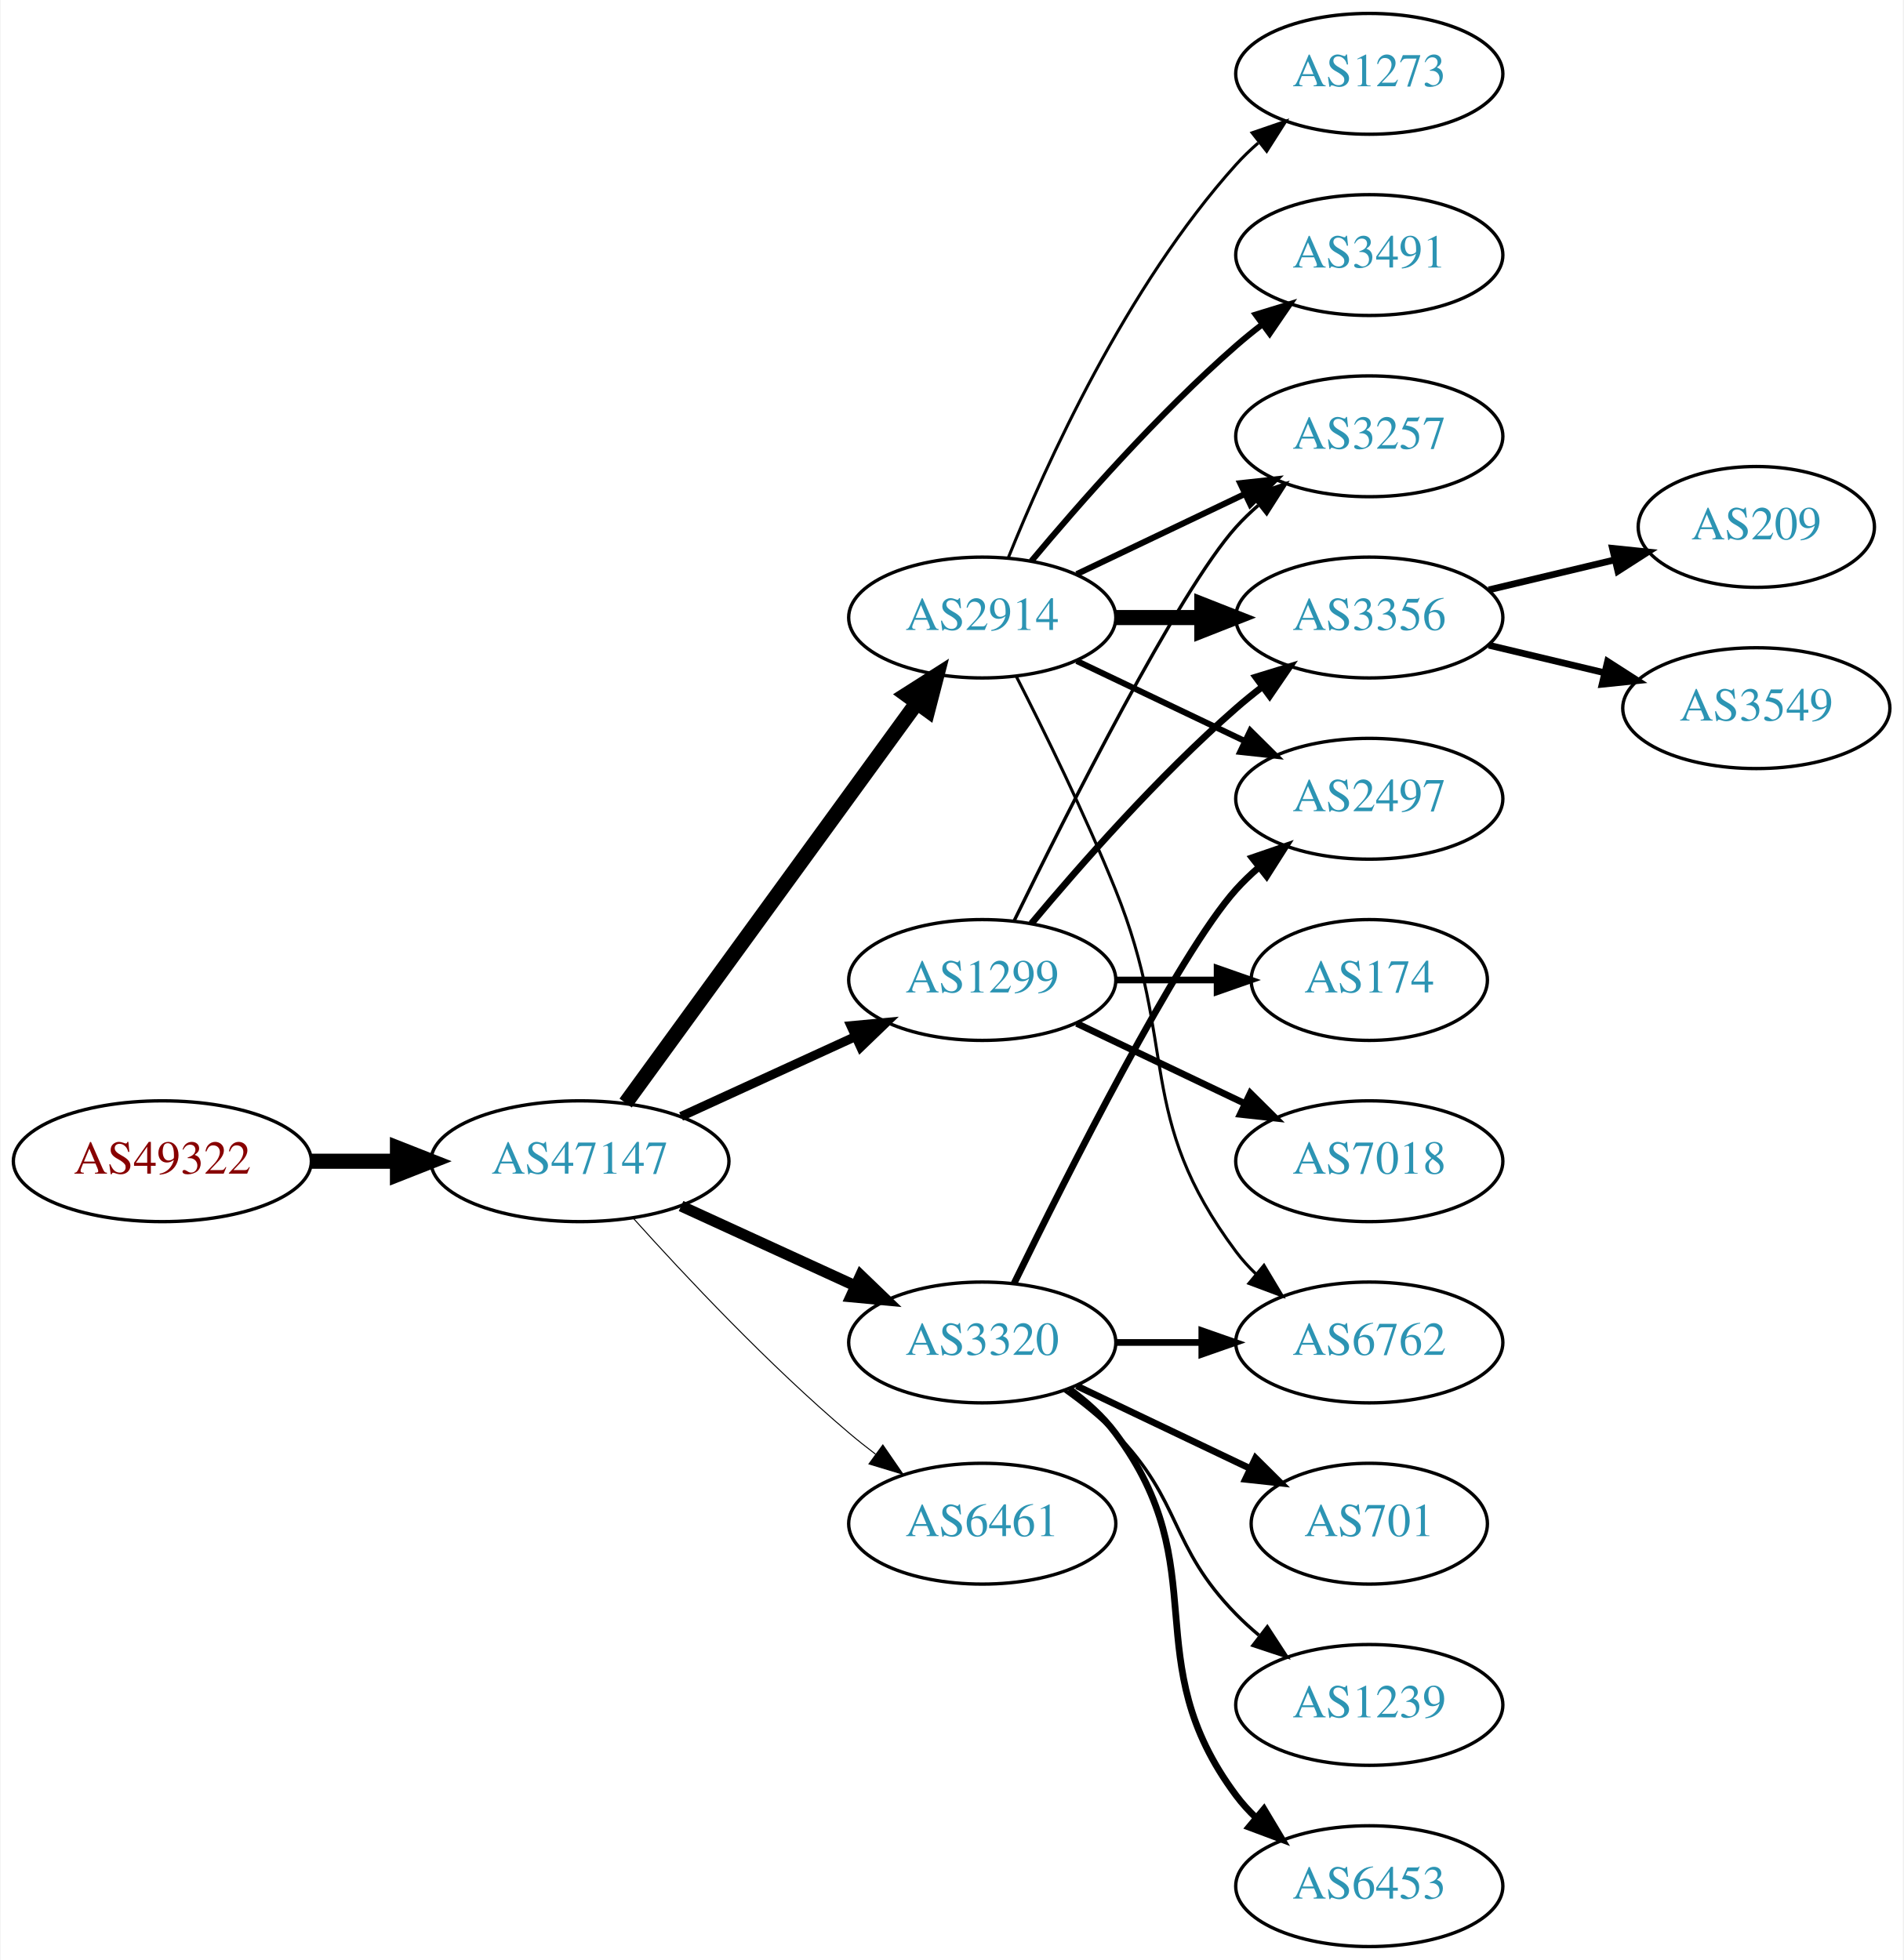
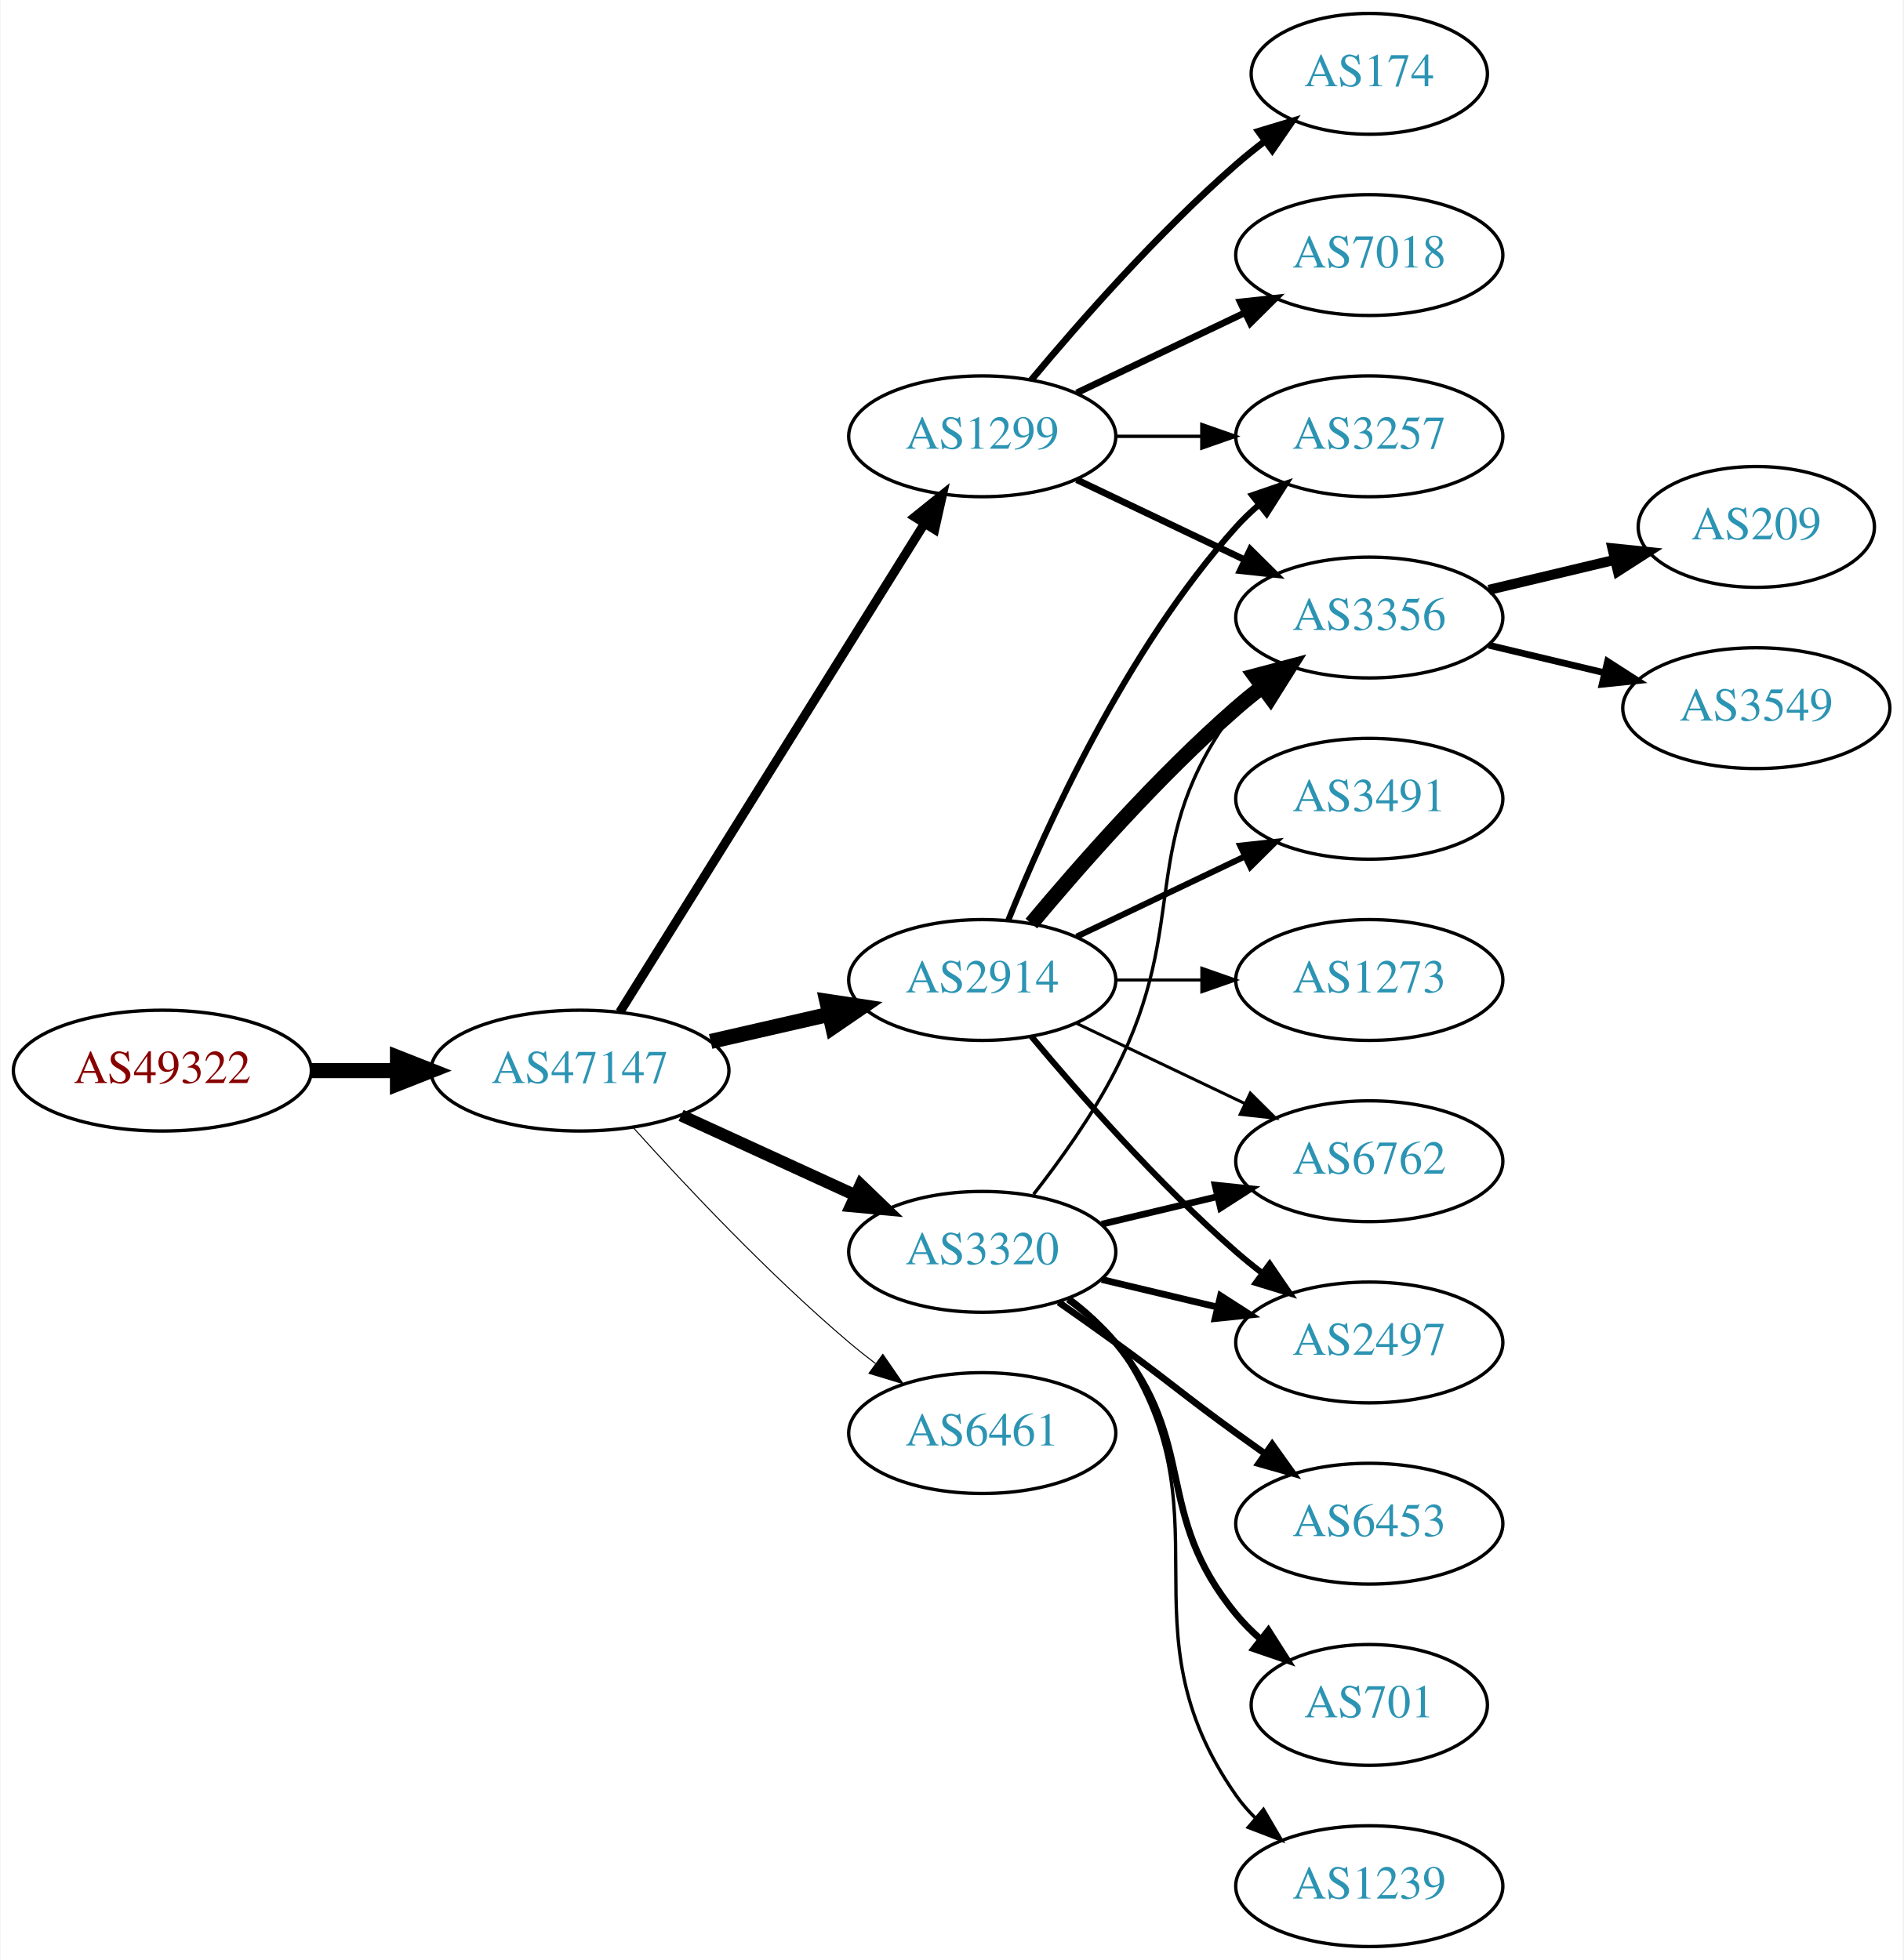
<svg xmlns="http://www.w3.org/2000/svg" xmlns:xlink="http://www.w3.org/1999/xlink" width="567pt" height="584pt" viewBox="0.00 0.00 566.66 584.00">
  <g id="graph0" class="graph" transform="scale(1 1) rotate(0) translate(4 580)">
    <polygon fill="white" stroke="none" points="-4,4 -4,-580 562.663,-580 562.663,4 -4,4" />
    <g id="node1" class="node">
      <g id="a_node1">
        <a xlink:href="/asn/49322" xlink:title="AS49322 ~ ViM Internetdienstleistungen GmbH [AT]">
-           <ellipse fill="#ffffff" stroke="black" cx="44.196" cy="-234" rx="44.393" ry="18" />
-           <text text-anchor="middle" x="44.196" y="-230.3" font-family="Times,serif" font-size="14.00" fill="#880000">AS49322</text>
+           <ellipse fill="#ffffff" stroke="black" cx="44.196" cy="-261" rx="44.393" ry="18" />
+           <text text-anchor="middle" x="44.196" y="-257.3" font-family="Times,serif" font-size="14.00" fill="#880000">AS49322</text>
        </a>
      </g>
    </g>
    <g id="node2" class="node">
      <g id="a_node2">
        <a xlink:href="/asn/47147" xlink:title="AS47147 ~ ANEXIA Internetdienstleistungs GmbH [AT]">
-           <ellipse fill="#ffffff" stroke="black" cx="168.588" cy="-234" rx="44.393" ry="18" />
-           <text text-anchor="middle" x="168.588" y="-230.3" font-family="Times,serif" font-size="14.00" fill="#2c94b3">AS47147</text>
+           <ellipse fill="#ffffff" stroke="black" cx="168.588" cy="-261" rx="44.393" ry="18" />
+           <text text-anchor="middle" x="168.588" y="-257.3" font-family="Times,serif" font-size="14.00" fill="#2c94b3">AS47147</text>
        </a>
      </g>
    </g>
    <g id="edge1" class="edge">
-       <path fill="none" stroke="black" stroke-width="4.5" d="M88.692,-234C96.898,-234 105.569,-234 114.041,-234" />
-       <polygon fill="black" stroke="black" stroke-width="4.5" points="114.233,-237.938 124.233,-234 114.233,-230.063 114.233,-237.938" />
+       <path fill="none" stroke="black" stroke-width="4.5" d="M88.692,-261C96.898,-261 105.569,-261 114.041,-261" />
+       <polygon fill="black" stroke="black" stroke-width="4.5" points="114.233,-264.938 124.233,-261 114.233,-257.063 114.233,-264.938" />
    </g>
    <g id="node3" class="node">
      <g id="a_node3">
-         <a xlink:href="/asn/3320" xlink:title="AS3320 ~ DTAG [DE]">
-           <ellipse fill="#ffffff" stroke="black" cx="288.431" cy="-180" rx="39.794" ry="18" />
-           <text text-anchor="middle" x="288.431" y="-176.3" font-family="Times,serif" font-size="14.00" fill="#2c94b3">AS3320</text>
+         <a xlink:href="/asn/2914" xlink:title="AS2914 ~ NTT America, Inc. [US]">
+           <ellipse fill="#ffffff" stroke="black" cx="288.431" cy="-288" rx="39.794" ry="18" />
+           <text text-anchor="middle" x="288.431" y="-284.3" font-family="Times,serif" font-size="14.00" fill="#2c94b3">AS2914</text>
        </a>
      </g>
    </g>
    <g id="edge2" class="edge">
-       <path fill="none" stroke="black" stroke-width="3.3" d="M198.718,-220.652C214.329,-213.498 233.727,-204.609 250.399,-196.97" />
-       <polygon fill="black" stroke="black" stroke-width="3.3" points="252.218,-199.986 259.851,-192.638 249.302,-193.622 252.218,-199.986" />
+       <path fill="none" stroke="black" stroke-width="4.5" d="M207.523,-269.692C218.764,-272.267 231.176,-275.111 242.799,-277.774" />
+       <polygon fill="black" stroke="black" stroke-width="4.5" points="242.134,-281.661 252.761,-280.057 243.893,-273.985 242.134,-281.661" />
    </g>
    <g id="node4" class="node">
      <g id="a_node4">
        <a xlink:href="/asn/1299" xlink:title="AS1299 ~ Telia Carrier [EU]">
-           <ellipse fill="#ffffff" stroke="black" cx="288.431" cy="-288" rx="39.794" ry="18" />
-           <text text-anchor="middle" x="288.431" y="-284.3" font-family="Times,serif" font-size="14.00" fill="#2c94b3">AS1299</text>
+           <ellipse fill="#ffffff" stroke="black" cx="288.431" cy="-450" rx="39.794" ry="18" />
+           <text text-anchor="middle" x="288.431" y="-446.3" font-family="Times,serif" font-size="14.00" fill="#2c94b3">AS1299</text>
        </a>
      </g>
    </g>
    <g id="edge3" class="edge">
-       <path fill="none" stroke="black" stroke-width="2.7" d="M198.718,-247.348C214.329,-254.502 233.727,-263.391 250.399,-271.03" />
-       <polygon fill="black" stroke="black" stroke-width="2.7" points="249.302,-274.378 259.851,-275.362 252.218,-268.014 249.302,-274.378" />
+       <path fill="none" stroke="black" stroke-width="2.7" d="M180.463,-278.442C201.247,-311.775 246.707,-384.686 271.136,-423.866" />
+       <polygon fill="black" stroke="black" stroke-width="2.7" points="268.321,-425.966 276.582,-432.6 274.261,-422.263 268.321,-425.966" />
    </g>
    <g id="node5" class="node">
      <g id="a_node5">
-         <a xlink:href="/asn/2914" xlink:title="AS2914 ~ NTT America, Inc. [US]">
-           <ellipse fill="#ffffff" stroke="black" cx="288.431" cy="-396" rx="39.794" ry="18" />
-           <text text-anchor="middle" x="288.431" y="-392.3" font-family="Times,serif" font-size="14.00" fill="#2c94b3">AS2914</text>
+         <a xlink:href="/asn/3320" xlink:title="AS3320 ~ DTAG [DE]">
+           <ellipse fill="#ffffff" stroke="black" cx="288.431" cy="-207" rx="39.794" ry="18" />
+           <text text-anchor="middle" x="288.431" y="-203.3" font-family="Times,serif" font-size="14.00" fill="#2c94b3">AS3320</text>
        </a>
      </g>
    </g>
    <g id="edge4" class="edge">
-       <path fill="none" stroke="black" stroke-width="4.5" d="M182.199,-251.337C203.02,-279.96 244.683,-337.233 268.871,-370.486" />
-       <polygon fill="black" stroke="black" stroke-width="4.5" points="265.844,-373.017 274.91,-378.788 272.212,-368.385 265.844,-373.017" />
+       <path fill="none" stroke="black" stroke-width="3.6" d="M198.718,-247.652C214.329,-240.498 233.727,-231.609 250.399,-223.97" />
+       <polygon fill="black" stroke="black" stroke-width="3.6" points="252.218,-226.986 259.851,-219.638 249.302,-220.622 252.218,-226.986" />
    </g>
    <g id="node6" class="node">
      <g id="a_node6">
        <a xlink:href="/asn/6461" xlink:title="AS6461 ~ Zayo Bandwidth [US]">
-           <ellipse fill="#ffffff" stroke="black" cx="288.431" cy="-126" rx="39.794" ry="18" />
-           <text text-anchor="middle" x="288.431" y="-122.3" font-family="Times,serif" font-size="14.00" fill="#2c94b3">AS6461</text>
+           <ellipse fill="#ffffff" stroke="black" cx="288.431" cy="-153" rx="39.794" ry="18" />
+           <text text-anchor="middle" x="288.431" y="-149.3" font-family="Times,serif" font-size="14.00" fill="#2c94b3">AS6461</text>
        </a>
      </g>
    </g>
    <g id="edge5" class="edge">
-       <path fill="none" stroke="black" stroke-width="0.3" d="M184.521,-216.956C199.847,-199.903 224.782,-173.35 248.784,-153 251.281,-150.883 253.942,-148.768 256.653,-146.707" />
-       <polygon fill="black" stroke="black" stroke-width="0.3" points="258.819,-149.459 264.83,-140.734 254.69,-143.806 258.819,-149.459" />
-     </g>
-     <g id="node7" class="node">
-       <g id="a_node7">
-         <a xlink:href="/asn/6762" xlink:title="AS6762 ~ TELECOM ITALIA SPARKLE S.p.A. [IT]">
-           <ellipse fill="#ffffff" stroke="black" cx="403.724" cy="-180" rx="39.794" ry="18" />
-           <text text-anchor="middle" x="403.724" y="-176.3" font-family="Times,serif" font-size="14.00" fill="#2c94b3">AS6762</text>
-         </a>
-       </g>
-     </g>
-     <g id="edge6" class="edge">
-       <path fill="none" stroke="black" stroke-width="2" d="M328.103,-180C336.306,-180 345.07,-180 353.602,-180" />
-       <polygon fill="black" stroke="black" stroke-width="2" points="353.841,-183.5 363.841,-180 353.841,-176.5 353.841,-183.5" />
+       <path fill="none" stroke="black" stroke-width="0.3" d="M184.521,-243.956C199.847,-226.903 224.782,-200.35 248.784,-180 251.281,-177.883 253.942,-175.768 256.653,-173.707" />
+       <polygon fill="black" stroke="black" stroke-width="0.3" points="258.819,-176.459 264.83,-167.734 254.69,-170.806 258.819,-176.459" />
    </g>
    <g id="node8" class="node">
      <g id="a_node8">
-         <a xlink:href="/asn/2497" xlink:title="AS2497 ~ Internet Initiative Japan Inc. [JP]">
-           <ellipse fill="#ffffff" stroke="black" cx="403.724" cy="-342" rx="39.794" ry="18" />
-           <text text-anchor="middle" x="403.724" y="-338.3" font-family="Times,serif" font-size="14.00" fill="#2c94b3">AS2497</text>
-         </a>
-       </g>
-     </g>
-     <g id="edge7" class="edge">
-       <path fill="none" stroke="black" stroke-width="2" d="M297.869,-197.511C313.487,-229.509 346.874,-295.893 364.077,-315 366.08,-317.224 368.298,-319.363 370.631,-321.397" />
-       <polygon fill="black" stroke="black" stroke-width="2" points="368.829,-324.433 378.85,-327.873 373.161,-318.935 368.829,-324.433" />
-     </g>
-     <g id="node9" class="node">
-       <g id="a_node9">
-         <a xlink:href="/asn/701" xlink:title="AS701 ~ UUNET [US]">
-           <ellipse fill="#ffffff" stroke="black" cx="403.724" cy="-126" rx="35.194" ry="18" />
-           <text text-anchor="middle" x="403.724" y="-122.3" font-family="Times,serif" font-size="14.00" fill="#2c94b3">AS701</text>
-         </a>
-       </g>
-     </g>
-     <g id="edge8" class="edge">
-       <path fill="none" stroke="black" stroke-width="2" d="M316.567,-167.066C331.999,-159.71 351.485,-150.423 368.02,-142.541" />
-       <polygon fill="black" stroke="black" stroke-width="2" points="369.84,-145.551 377.361,-138.089 366.828,-139.232 369.84,-145.551" />
-     </g>
-     <g id="node10" class="node">
-       <g id="a_node10">
-         <a xlink:href="/asn/1239" xlink:title="AS1239 ~ Sprint [US]">
-           <ellipse fill="#ffffff" stroke="black" cx="403.724" cy="-72" rx="39.794" ry="18" />
-           <text text-anchor="middle" x="403.724" y="-68.3" font-family="Times,serif" font-size="14.00" fill="#2c94b3">AS1239</text>
-         </a>
-       </g>
-     </g>
-     <g id="edge9" class="edge">
-       <path fill="none" stroke="black" d="M313.025,-165.611C318.281,-161.852 323.613,-157.563 328.077,-153 348.25,-132.383 343.905,-119.617 364.077,-99 366.17,-96.861 368.453,-94.782 370.83,-92.79" />
-       <polygon fill="black" stroke="black" points="373.349,-95.268 379.13,-86.389 369.074,-89.725 373.349,-95.268" />
-     </g>
-     <g id="node11" class="node">
-       <g id="a_node11">
-         <a xlink:href="/asn/6453" xlink:title="AS6453 ~ TATA COMMUNICATIONS (AMERICA) INC [US]">
-           <ellipse fill="#ffffff" stroke="black" cx="403.724" cy="-18" rx="39.794" ry="18" />
-           <text text-anchor="middle" x="403.724" y="-14.3" font-family="Times,serif" font-size="14.00" fill="#2c94b3">AS6453</text>
-         </a>
-       </g>
-     </g>
-     <g id="edge10" class="edge">
-       <path fill="none" stroke="black" stroke-width="2" d="M314.362,-166.118C319.438,-162.389 324.356,-157.984 328.077,-153 358.349,-112.458 333.806,-85.542 364.077,-45 365.822,-42.664 367.829,-40.455 369.992,-38.383" />
-       <polygon fill="black" stroke="black" stroke-width="2" points="372.352,-40.973 377.793,-31.882 367.87,-35.595 372.352,-40.973" />
-     </g>
-     <g id="node12" class="node">
-       <g id="a_node12">
-         <a xlink:href="/asn/174" xlink:title="AS174 ~ Cogent Communications [US]">
-           <ellipse fill="#ffffff" stroke="black" cx="403.724" cy="-288" rx="35.194" ry="18" />
-           <text text-anchor="middle" x="403.724" y="-284.3" font-family="Times,serif" font-size="14.00" fill="#2c94b3">AS174</text>
-         </a>
-       </g>
-     </g>
-     <g id="edge11" class="edge">
-       <path fill="none" stroke="black" stroke-width="2" d="M328.103,-288C337.808,-288 348.299,-288 358.262,-288" />
-       <polygon fill="black" stroke="black" stroke-width="2" points="358.398,-291.5 368.398,-288 358.398,-284.5 358.398,-291.5" />
-     </g>
-     <g id="node13" class="node">
-       <g id="a_node13">
-         <a xlink:href="/asn/7018" xlink:title="AS7018 ~ AT&amp;T Services, Inc. [US]">
-           <ellipse fill="#ffffff" stroke="black" cx="403.724" cy="-234" rx="39.794" ry="18" />
-           <text text-anchor="middle" x="403.724" y="-230.3" font-family="Times,serif" font-size="14.00" fill="#2c94b3">AS7018</text>
-         </a>
-       </g>
-     </g>
-     <g id="edge12" class="edge">
-       <path fill="none" stroke="black" stroke-width="2" d="M316.567,-275.066C331.561,-267.919 350.382,-258.948 366.605,-251.215" />
-       <polygon fill="black" stroke="black" stroke-width="2" points="368.288,-254.291 375.809,-246.829 365.276,-247.972 368.288,-254.291" />
-     </g>
-     <g id="node14" class="node">
-       <g id="a_node14">
        <a xlink:href="/asn/3356" xlink:title="AS3356 ~ Level 3 Parent, LLC [US]">
          <ellipse fill="#ffffff" stroke="black" cx="403.724" cy="-396" rx="39.794" ry="18" />
          <text text-anchor="middle" x="403.724" y="-392.3" font-family="Times,serif" font-size="14.00" fill="#2c94b3">AS3356</text>
        </a>
      </g>
    </g>
-     <g id="edge13" class="edge">
-       <path fill="none" stroke="black" stroke-width="2" d="M303.061,-304.817C317.343,-321.929 340.89,-348.745 364.077,-369 366.543,-371.154 369.182,-373.294 371.879,-375.372" />
-       <polygon fill="black" stroke="black" stroke-width="2" points="369.904,-378.264 380.033,-381.37 374.052,-372.625 369.904,-378.264" />
-     </g>
-     <g id="node15" class="node">
-       <g id="a_node15">
+     <g id="edge11" class="edge">
+       <path fill="none" stroke="black" stroke-width="4.5" d="M303.061,-304.817C317.343,-321.929 340.89,-348.745 364.077,-369 366.543,-371.154 369.182,-373.294 371.879,-375.372" />
+       <polygon fill="black" stroke="black" stroke-width="4.5" points="369.645,-378.616 380.033,-381.37 374.311,-372.273 369.645,-378.616" />
+     </g>
+     <g id="node10" class="node">
+       <g id="a_node10">
        <a xlink:href="/asn/3257" xlink:title="AS3257 ~ GTT [DE]">
          <ellipse fill="#ffffff" stroke="black" cx="403.724" cy="-450" rx="39.794" ry="18" />
          <text text-anchor="middle" x="403.724" y="-446.3" font-family="Times,serif" font-size="14.00" fill="#2c94b3">AS3257</text>
        </a>
      </g>
    </g>
+     <g id="edge10" class="edge">
+       <path fill="none" stroke="black" stroke-width="1.8" d="M296.179,-305.787C307.23,-333.243 331.283,-386.578 364.077,-423 366.08,-425.224 368.298,-427.363 370.631,-429.397" />
+       <polygon fill="black" stroke="black" stroke-width="1.8" points="368.829,-432.433 378.85,-435.873 373.161,-426.935 368.829,-432.433" />
+     </g>
+     <g id="node11" class="node">
+       <g id="a_node11">
+         <a xlink:href="/asn/2497" xlink:title="AS2497 ~ Internet Initiative Japan Inc. [JP]">
+           <ellipse fill="#ffffff" stroke="black" cx="403.724" cy="-180" rx="39.794" ry="18" />
+           <text text-anchor="middle" x="403.724" y="-176.3" font-family="Times,serif" font-size="14.00" fill="#2c94b3">AS2497</text>
+         </a>
+       </g>
+     </g>
+     <g id="edge12" class="edge">
+       <path fill="none" stroke="black" stroke-width="1.8" d="M303.061,-271.183C317.343,-254.071 340.89,-227.255 364.077,-207 366.543,-204.846 369.182,-202.706 371.879,-200.628" />
+       <polygon fill="black" stroke="black" stroke-width="1.8" points="374.052,-203.375 380.033,-194.63 369.904,-197.736 374.052,-203.375" />
+     </g>
+     <g id="node12" class="node">
+       <g id="a_node12">
+         <a xlink:href="/asn/3491" xlink:title="AS3491 ~ PCCW Global, Inc. [US]">
+           <ellipse fill="#ffffff" stroke="black" cx="403.724" cy="-342" rx="39.794" ry="18" />
+           <text text-anchor="middle" x="403.724" y="-338.3" font-family="Times,serif" font-size="14.00" fill="#2c94b3">AS3491</text>
+         </a>
+       </g>
+     </g>
+     <g id="edge13" class="edge">
+       <path fill="none" stroke="black" stroke-width="1.8" d="M316.567,-300.934C331.561,-308.081 350.382,-317.052 366.605,-324.785" />
+       <polygon fill="black" stroke="black" stroke-width="1.8" points="365.276,-328.028 375.809,-329.171 368.288,-321.709 365.276,-328.028" />
+     </g>
+     <g id="node13" class="node">
+       <g id="a_node13">
+         <a xlink:href="/asn/6762" xlink:title="AS6762 ~ TELECOM ITALIA SPARKLE S.p.A. [IT]">
+           <ellipse fill="#ffffff" stroke="black" cx="403.724" cy="-234" rx="39.794" ry="18" />
+           <text text-anchor="middle" x="403.724" y="-230.3" font-family="Times,serif" font-size="14.00" fill="#2c94b3">AS6762</text>
+         </a>
+       </g>
+     </g>
    <g id="edge14" class="edge">
-       <path fill="none" stroke="black" d="M297.869,-305.511C313.487,-337.509 346.874,-403.893 364.077,-423 366.08,-425.224 368.298,-427.363 370.631,-429.397" />
-       <polygon fill="black" stroke="black" points="368.829,-432.433 378.85,-435.873 373.161,-426.935 368.829,-432.433" />
-     </g>
-     <g id="edge19" class="edge">
-       <path fill="none" stroke="black" stroke-width="0.9" d="M298.511,-378.583C306.78,-362.366 319.042,-337.397 328.077,-315 347.007,-268.078 333.806,-247.542 364.077,-207 365.822,-204.664 367.829,-202.455 369.992,-200.383" />
-       <polygon fill="black" stroke="black" stroke-width="0.9" points="372.352,-202.973 377.793,-193.882 367.87,-197.595 372.352,-202.973" />
+       <path fill="none" stroke="black" stroke-width="0.9" d="M316.567,-275.066C331.561,-267.919 350.382,-258.948 366.605,-251.215" />
+       <polygon fill="black" stroke="black" stroke-width="0.9" points="368.288,-254.291 375.809,-246.829 365.276,-247.972 368.288,-254.291" />
+     </g>
+     <g id="node14" class="node">
+       <g id="a_node14">
+         <a xlink:href="/asn/1273" xlink:title="AS1273 ~ Vodafone Group PLC [EU]">
+           <ellipse fill="#ffffff" stroke="black" cx="403.724" cy="-288" rx="39.794" ry="18" />
+           <text text-anchor="middle" x="403.724" y="-284.3" font-family="Times,serif" font-size="14.00" fill="#2c94b3">AS1273</text>
+         </a>
+       </g>
+     </g>
+     <g id="edge15" class="edge">
+       <path fill="none" stroke="black" stroke-width="0.9" d="M328.103,-288C336.306,-288 345.07,-288 353.602,-288" />
+       <polygon fill="black" stroke="black" stroke-width="0.9" points="353.841,-291.5 363.841,-288 353.841,-284.5 353.841,-291.5" />
+     </g>
+     <g id="node7" class="node">
+       <g id="a_node7">
+         <a xlink:href="/asn/7018" xlink:title="AS7018 ~ AT&amp;T Services, Inc. [US]">
+           <ellipse fill="#ffffff" stroke="black" cx="403.724" cy="-504" rx="39.794" ry="18" />
+           <text text-anchor="middle" x="403.724" y="-500.3" font-family="Times,serif" font-size="14.00" fill="#2c94b3">AS7018</text>
+         </a>
+       </g>
+     </g>
+     <g id="edge6" class="edge">
+       <path fill="none" stroke="black" stroke-width="2" d="M316.567,-462.934C331.561,-470.081 350.382,-479.052 366.605,-486.785" />
+       <polygon fill="black" stroke="black" stroke-width="2" points="365.276,-490.028 375.809,-491.171 368.288,-483.709 365.276,-490.028" />
+     </g>
+     <g id="edge7" class="edge">
+       <path fill="none" stroke="black" stroke-width="2" d="M316.567,-437.066C331.561,-429.919 350.382,-420.948 366.605,-413.215" />
+       <polygon fill="black" stroke="black" stroke-width="2" points="368.288,-416.291 375.809,-408.829 365.276,-409.972 368.288,-416.291" />
+     </g>
+     <g id="node9" class="node">
+       <g id="a_node9">
+         <a xlink:href="/asn/174" xlink:title="AS174 ~ Cogent Communications [US]">
+           <ellipse fill="#ffffff" stroke="black" cx="403.724" cy="-558" rx="35.194" ry="18" />
+           <text text-anchor="middle" x="403.724" y="-554.3" font-family="Times,serif" font-size="14.00" fill="#2c94b3">AS174</text>
+         </a>
+       </g>
+     </g>
+     <g id="edge8" class="edge">
+       <path fill="none" stroke="black" stroke-width="2" d="M303.061,-466.817C317.343,-483.929 340.89,-510.745 364.077,-531 366.747,-533.332 369.62,-535.648 372.55,-537.886" />
+       <polygon fill="black" stroke="black" stroke-width="2" points="370.701,-540.87 380.841,-543.939 374.828,-535.216 370.701,-540.87" />
+     </g>
+     <g id="edge9" class="edge">
+       <path fill="none" stroke="black" d="M328.103,-450C336.306,-450 345.07,-450 353.602,-450" />
+       <polygon fill="black" stroke="black" points="353.841,-453.5 363.841,-450 353.841,-446.5 353.841,-453.5" />
+     </g>
+     <g id="edge21" class="edge">
+       <path fill="none" stroke="black" d="M303.727,-224.14C311.713,-234.353 321.375,-247.853 328.077,-261 351.058,-306.077 333.806,-328.458 364.077,-369 365.822,-371.336 367.829,-373.545 369.992,-375.617" />
+       <polygon fill="black" stroke="black" points="367.87,-378.405 377.793,-382.118 372.352,-373.027 367.87,-378.405" />
+     </g>
+     <g id="edge17" class="edge">
+       <path fill="none" stroke="black" stroke-width="2" d="M324.038,-198.752C334.909,-196.162 347.064,-193.265 358.506,-190.538" />
+       <polygon fill="black" stroke="black" stroke-width="2" points="359.412,-193.92 368.328,-188.197 357.789,-187.111 359.412,-193.92" />
+     </g>
+     <g id="edge16" class="edge">
+       <path fill="none" stroke="black" stroke-width="2" d="M324.038,-215.248C334.909,-217.838 347.064,-220.735 358.506,-223.462" />
+       <polygon fill="black" stroke="black" stroke-width="2" points="357.789,-226.889 368.328,-225.803 359.412,-220.08 357.789,-226.889" />
+     </g>
+     <g id="node15" class="node">
+       <g id="a_node15">
+         <a xlink:href="/asn/6453" xlink:title="AS6453 ~ TATA COMMUNICATIONS (AMERICA) INC [US]">
+           <ellipse fill="#ffffff" stroke="black" cx="403.724" cy="-126" rx="39.794" ry="18" />
+           <text text-anchor="middle" x="403.724" y="-122.3" font-family="Times,serif" font-size="14.00" fill="#2c94b3">AS6453</text>
+         </a>
+       </g>
    </g>
    <g id="edge18" class="edge">
-       <path fill="none" stroke="black" stroke-width="1.8" d="M316.567,-383.066C331.561,-375.919 350.382,-366.948 366.605,-359.215" />
-       <polygon fill="black" stroke="black" stroke-width="1.8" points="368.288,-362.291 375.809,-354.829 365.276,-355.972 368.288,-362.291" />
-     </g>
-     <g id="edge16" class="edge">
-       <path fill="none" stroke="black" stroke-width="4.5" d="M328.103,-396C336.306,-396 345.07,-396 353.602,-396" />
-       <polygon fill="black" stroke="black" stroke-width="4.5" points="353.841,-399.938 363.841,-396 353.841,-392.063 353.841,-399.938" />
-     </g>
-     <g id="edge17" class="edge">
-       <path fill="none" stroke="black" stroke-width="1.8" d="M316.567,-408.934C331.561,-416.081 350.382,-425.052 366.605,-432.785" />
-       <polygon fill="black" stroke="black" stroke-width="1.8" points="365.276,-436.028 375.809,-437.171 368.288,-429.709 365.276,-436.028" />
+       <path fill="none" stroke="black" stroke-width="2" d="M311.188,-191.991C316.722,-188.121 322.641,-183.936 328.077,-180 344.277,-168.271 347.877,-164.729 364.077,-153 366.88,-150.971 369.812,-148.875 372.752,-146.79" />
+       <polygon fill="black" stroke="black" stroke-width="2" points="374.803,-149.627 380.967,-141.009 370.775,-143.903 374.803,-149.627" />
    </g>
    <g id="node16" class="node">
      <g id="a_node16">
-         <a xlink:href="/asn/3491" xlink:title="AS3491 ~ PCCW Global, Inc. [US]">
-           <ellipse fill="#ffffff" stroke="black" cx="403.724" cy="-504" rx="39.794" ry="18" />
-           <text text-anchor="middle" x="403.724" y="-500.3" font-family="Times,serif" font-size="14.00" fill="#2c94b3">AS3491</text>
-         </a>
-       </g>
-     </g>
-     <g id="edge15" class="edge">
-       <path fill="none" stroke="black" stroke-width="1.8" d="M303.061,-412.817C317.343,-429.929 340.89,-456.745 364.077,-477 366.543,-479.154 369.182,-481.294 371.879,-483.372" />
-       <polygon fill="black" stroke="black" stroke-width="1.8" points="369.904,-486.264 380.033,-489.37 374.052,-480.625 369.904,-486.264" />
+         <a xlink:href="/asn/701" xlink:title="AS701 ~ UUNET [US]">
+           <ellipse fill="#ffffff" stroke="black" cx="403.724" cy="-72" rx="35.194" ry="18" />
+           <text text-anchor="middle" x="403.724" y="-68.3" font-family="Times,serif" font-size="14.00" fill="#2c94b3">AS701</text>
+         </a>
+       </g>
+     </g>
+     <g id="edge19" class="edge">
+       <path fill="none" stroke="black" stroke-width="2" d="M314.012,-192.844C319.106,-189.128 324.12,-184.799 328.077,-180 353.142,-149.606 339.013,-129.394 364.077,-99 366.212,-96.411 368.655,-93.959 371.251,-91.666" />
+       <polygon fill="black" stroke="black" stroke-width="2" points="373.66,-94.225 379.35,-85.288 369.329,-88.725 373.66,-94.225" />
    </g>
    <g id="node17" class="node">
      <g id="a_node17">
-         <a xlink:href="/asn/1273" xlink:title="AS1273 ~ Vodafone Group PLC [EU]">
-           <ellipse fill="#ffffff" stroke="black" cx="403.724" cy="-558" rx="39.794" ry="18" />
-           <text text-anchor="middle" x="403.724" y="-554.3" font-family="Times,serif" font-size="14.00" fill="#2c94b3">AS1273</text>
+         <a xlink:href="/asn/1239" xlink:title="AS1239 ~ Sprint [US]">
+           <ellipse fill="#ffffff" stroke="black" cx="403.724" cy="-18" rx="39.794" ry="18" />
+           <text text-anchor="middle" x="403.724" y="-14.3" font-family="Times,serif" font-size="14.00" fill="#2c94b3">AS1239</text>
        </a>
      </g>
    </g>
    <g id="edge20" class="edge">
-       <path fill="none" stroke="black" stroke-width="0.9" d="M296.179,-413.787C307.23,-441.243 331.283,-494.578 364.077,-531 366.08,-533.224 368.298,-535.363 370.631,-537.397" />
-       <polygon fill="black" stroke="black" stroke-width="0.9" points="368.829,-540.433 378.85,-543.873 373.161,-534.935 368.829,-540.433" />
+       <path fill="none" stroke="black" d="M314.59,-193.284C319.654,-189.545 324.51,-185.096 328.077,-180 363.691,-129.131 328.464,-95.869 364.077,-45 365.75,-42.611 367.705,-40.365 369.832,-38.267" />
+       <polygon fill="black" stroke="black" points="372.196,-40.851 377.564,-31.716 367.672,-35.51 372.196,-40.851" />
    </g>
    <g id="node18" class="node">
      <g id="a_node18">
        <a xlink:href="/asn/209" xlink:title="AS209 ~ CenturyLink Communications, LLC [US]">
          <ellipse fill="#ffffff" stroke="black" cx="519.017" cy="-423" rx="35.194" ry="18" />
          <text text-anchor="middle" x="519.017" y="-419.3" font-family="Times,serif" font-size="14.00" fill="#2c94b3">AS209</text>
        </a>
      </g>
    </g>
-     <g id="edge21" class="edge">
-       <path fill="none" stroke="black" stroke-width="2" d="M439.331,-404.248C451.125,-407.058 464.43,-410.229 476.698,-413.153" />
-       <polygon fill="black" stroke="black" stroke-width="2" points="476.164,-416.624 486.703,-415.537 477.787,-409.814 476.164,-416.624" />
+     <g id="edge22" class="edge">
+       <path fill="none" stroke="black" stroke-width="3" d="M439.331,-404.248C451.125,-407.058 464.43,-410.229 476.698,-413.153" />
+       <polygon fill="black" stroke="black" stroke-width="3" points="476.164,-416.624 486.703,-415.537 477.787,-409.814 476.164,-416.624" />
    </g>
    <g id="node19" class="node">
      <g id="a_node19">
        <a xlink:href="/asn/3549" xlink:title="AS3549 ~ Level 3 Parent, LLC [US]">
          <ellipse fill="#ffffff" stroke="black" cx="519.017" cy="-369" rx="39.794" ry="18" />
          <text text-anchor="middle" x="519.017" y="-365.3" font-family="Times,serif" font-size="14.00" fill="#2c94b3">AS3549</text>
        </a>
      </g>
    </g>
-     <g id="edge22" class="edge">
+     <g id="edge23" class="edge">
      <path fill="none" stroke="black" stroke-width="2" d="M439.331,-387.752C450.202,-385.162 462.357,-382.265 473.799,-379.538" />
      <polygon fill="black" stroke="black" stroke-width="2" points="474.705,-382.92 483.621,-377.197 473.082,-376.111 474.705,-382.92" />
    </g>
  </g>
</svg>
